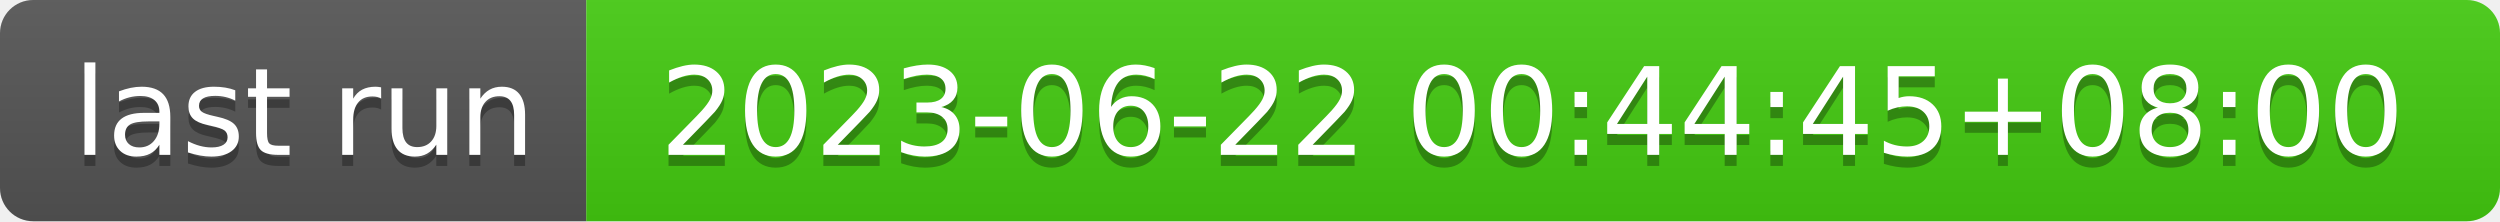
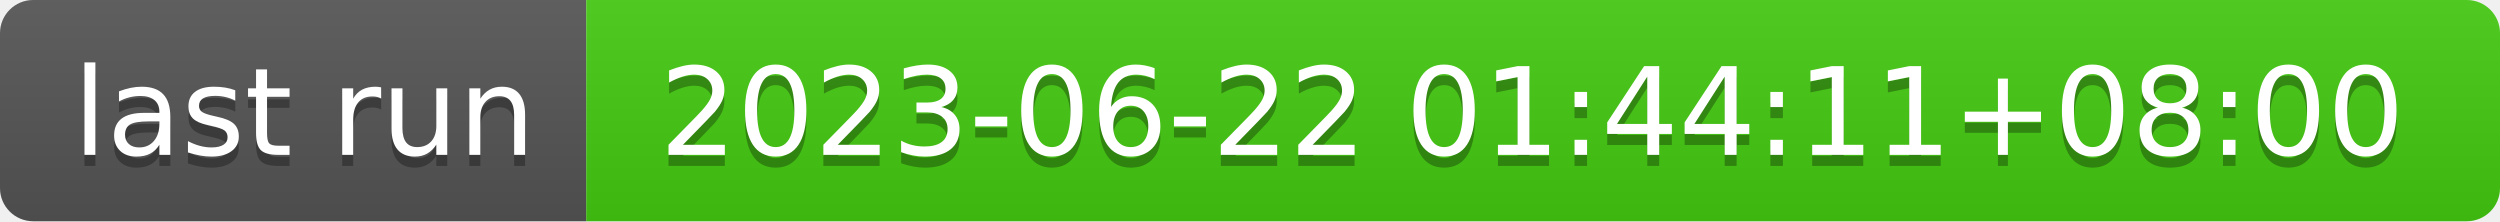
- <svg xmlns="http://www.w3.org/2000/svg" width="226" height="20" role="img" aria-label="last run: 2023-06-22 00:44:45+08:00">
+ <svg xmlns="http://www.w3.org/2000/svg" width="226" height="20" role="img" aria-label="last run: 2023-06-22 01:44:11+08:00">
  <linearGradient id="s" x2="0" y2="100%">
    <stop offset="0" stop-color="#bbb" stop-opacity=".1" />
    <stop offset="1" stop-opacity=".1" />
  </linearGradient>
  <clipPath id="r">
    <rect width="226" height="20" rx="3" fill="#fff" />
  </clipPath>
  <g clip-path="url(#r)">
    <rect width="53" height="20" fill="#555" />
    <rect x="53" width="173" height="20" fill="#4c1" />
    <rect width="226" height="20" fill="url(#s)" />
  </g>
  <g fill="#fff" text-anchor="middle" font-family="Verdana,Geneva,DejaVu Sans,sans-serif" text-rendering="geometricPrecision" font-size="110">
    <text aria-hidden="true" x="275" y="150" fill="#010101" fill-opacity=".3" transform="scale(.1)" textLength="430">last run</text>
    <text x="275" y="140" transform="scale(.1)" fill="#fff" textLength="430">last run</text>
-     <text aria-hidden="true" x="1385" y="150" fill="#010101" fill-opacity=".3" transform="scale(.1)" textLength="1630">2023-06-22 00:44:45+08:00</text>
-     <text x="1385" y="140" transform="scale(.1)" fill="#fff" textLength="1630">2023-06-22 00:44:45+08:00</text>
+     <text aria-hidden="true" x="1385" y="150" fill="#010101" fill-opacity=".3" transform="scale(.1)" textLength="1630">2023-06-22 01:44:11+08:00</text>
+     <text x="1385" y="140" transform="scale(.1)" fill="#fff" textLength="1630">2023-06-22 01:44:11+08:00</text>
  </g>
</svg>
